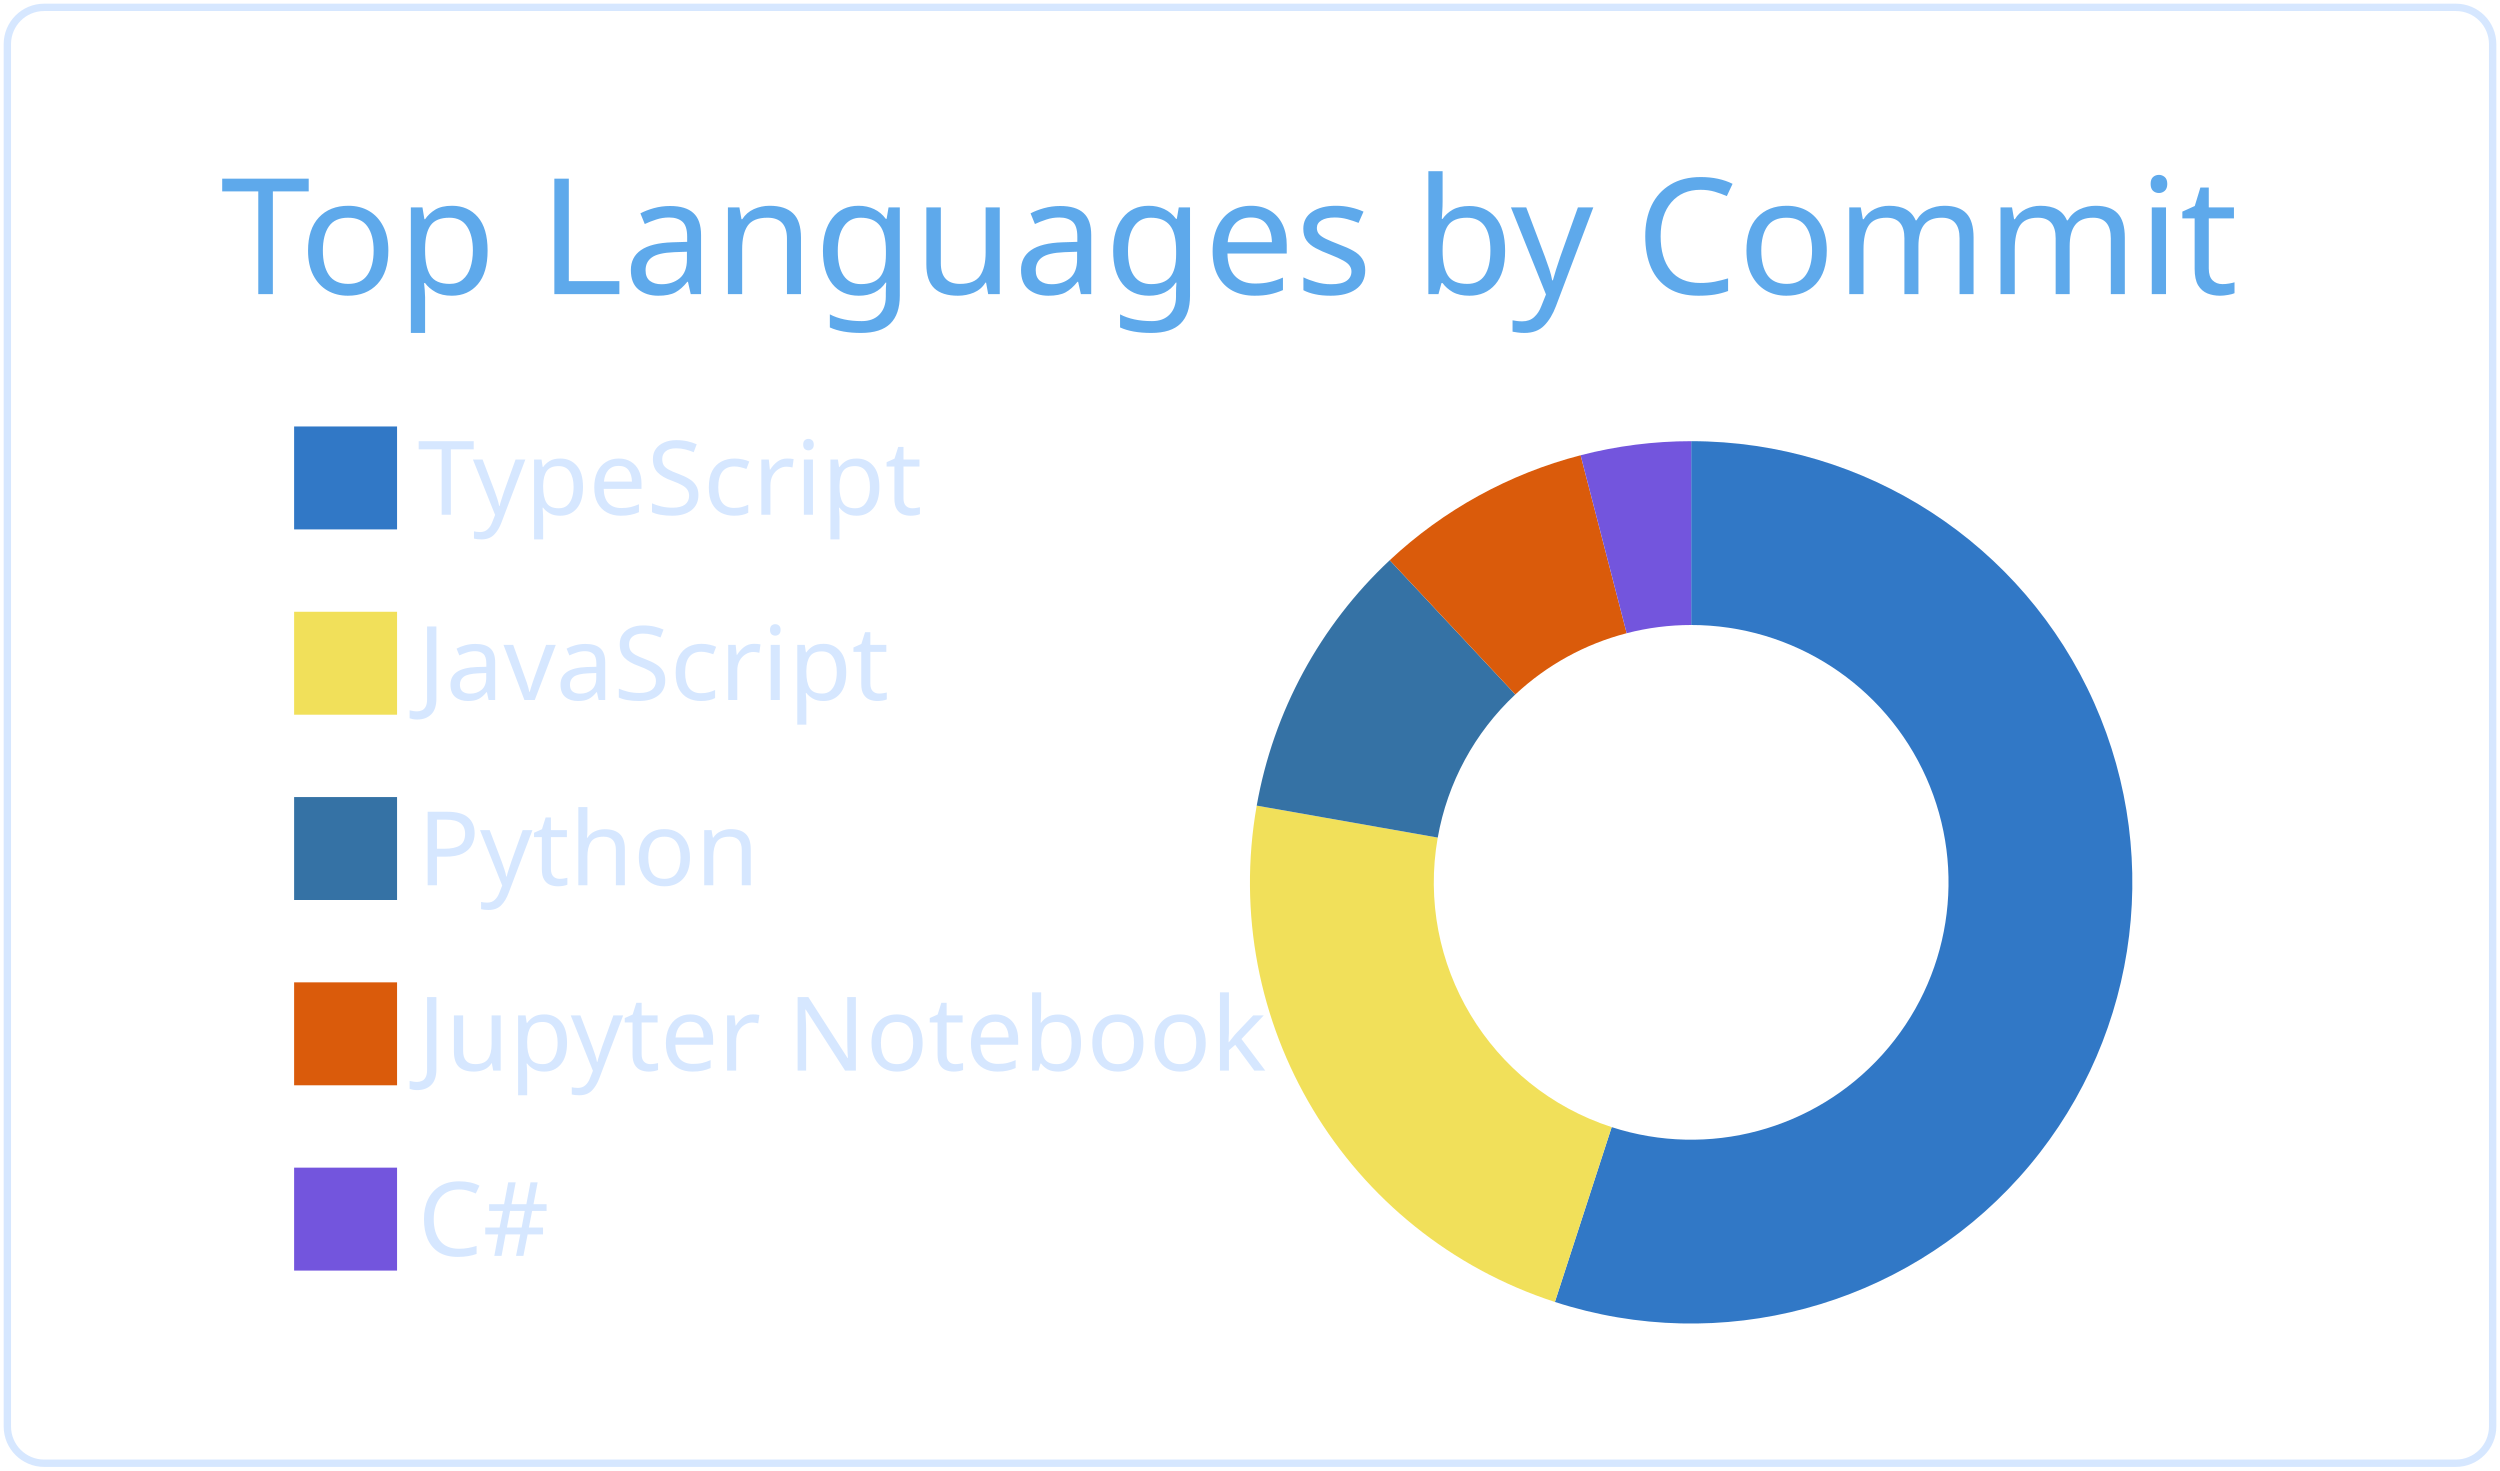
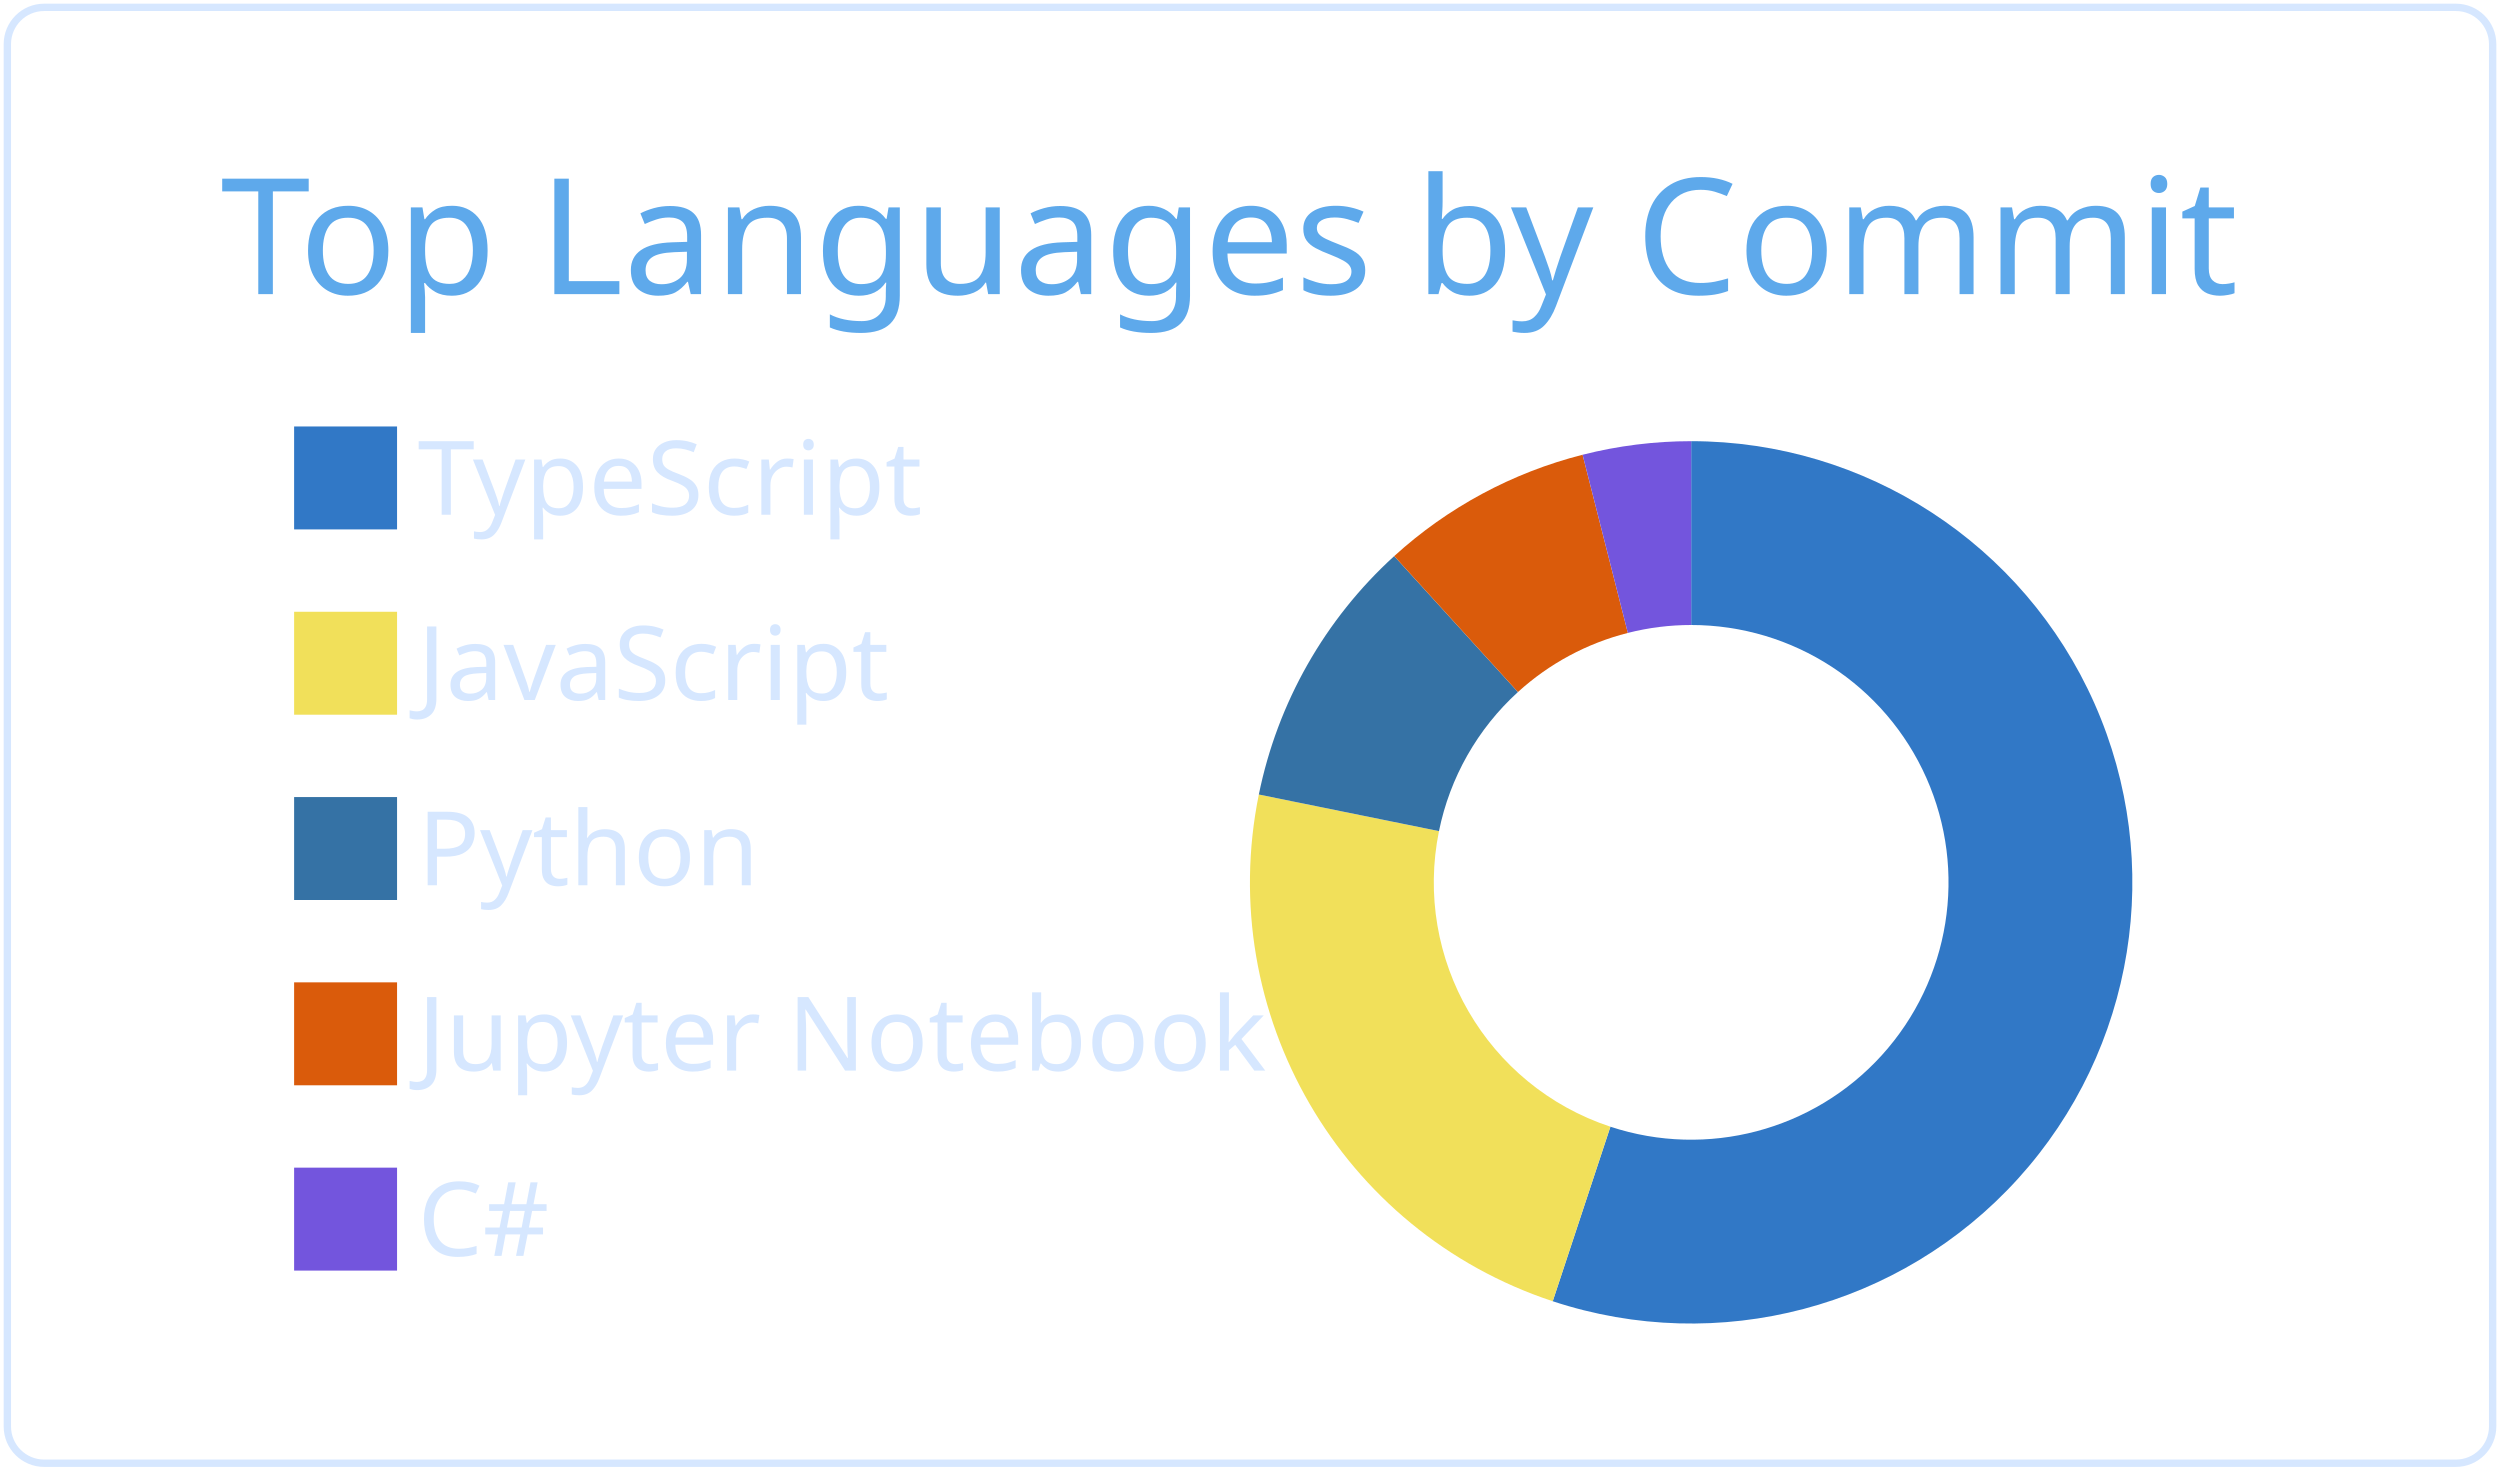
<svg xmlns="http://www.w3.org/2000/svg" width="340" height="200" viewBox="0 0 340 200">
  <style>* {
          font-family: 'Segoe UI', Ubuntu, "Helvetica Neue", Sans-Serif
        }</style>
  <g class="gpsc-root">
    <rect x="1" y="1" rx="5" ry="5" height="99%" width="99.412%" stroke="#d6e7ff" stroke-width="1" fill="#ffffff00" stroke-opacity="1" />
    <text x="30" y="40" class="gpsc-item" style="--gpsc-i: 0; font-size: 22px; fill: #5ea9eb;">Top Languages by Commit</text>
    <g transform="translate(0,40)">
      <g transform="translate(40,0)">
        <rect y="18" width="14" height="14" class="gpsc-item" style="--gpsc-i: 0; stroke-width: 1px;" fill="#3178c6" stroke="#ffffff00" />
        <rect y="43.2" width="14" height="14" class="gpsc-item" style="--gpsc-i: 1; stroke-width: 1px;" fill="#f1e05a" stroke="#ffffff00" />
        <rect y="68.4" width="14" height="14" class="gpsc-item" style="--gpsc-i: 2; stroke-width: 1px;" fill="#3572A5" stroke="#ffffff00" />
        <rect y="93.6" width="14" height="14" class="gpsc-item" style="--gpsc-i: 3; stroke-width: 1px;" fill="#DA5B0B" stroke="#ffffff00" />
        <rect y="118.8" width="14" height="14" class="gpsc-item" style="--gpsc-i: 4; stroke-width: 1px;" fill="#7355dd" stroke="#ffffff00" />
        <text x="16.8" y="30" class="gpsc-item" style="--gpsc-i: 0; fill: #d6e7ff; font-size: 14px;">TypeScript</text>
        <text x="16.8" y="55.2" class="gpsc-item" style="--gpsc-i: 1; fill: #d6e7ff; font-size: 14px;">JavaScript</text>
        <text x="16.8" y="80.4" class="gpsc-item" style="--gpsc-i: 2; fill: #d6e7ff; font-size: 14px;">Python</text>
        <text x="16.8" y="105.6" class="gpsc-item" style="--gpsc-i: 3; fill: #d6e7ff; font-size: 14px;">Jupyter Notebook</text>
        <text x="16.8" y="130.8" class="gpsc-item" style="--gpsc-i: 4; fill: #d6e7ff; font-size: 14px;">C#</text>
      </g>
      <g transform="translate( 230, 80 )">
        <g class="arc" style="--gpsc-i: 0;">
-           <path d="M3.67394039744206e-15,-60A60,60,0,1,1,-18.534,57.066L-10.812,33.288A35,35,0,1,0,2.1431318985078682e-15,-35Z" style="fill: #3178c6; stroke-width: 2px;" stroke="#ffffff00" />
+           <path d="M3.67394039744206e-15,-60A60,60,0,1,1,-18.829,56.969L-10.984,33.232A35,35,0,1,0,2.1431318985078682e-15,-35Z" style="fill: #3178c6; stroke-width: 2px;" stroke="#ffffff00" />
        </g>
        <g class="arc" style="--gpsc-i: 1;">
-           <path d="M-18.534,57.066A60,60,0,0,1,-59.086,-10.435L-34.467,-6.087A35,35,0,0,0,-10.812,33.288Z" style="fill: #f1e05a; stroke-width: 2px;" stroke="#ffffff00" />
+           <path d="M-18.829,56.969A60,60,0,0,1,-58.799,-11.946L-34.299,-6.968A35,35,0,0,0,-10.984,33.232Z" style="fill: #f1e05a; stroke-width: 2px;" stroke="#ffffff00" />
        </g>
        <g class="arc" style="--gpsc-i: 2;">
-           <path d="M-59.086,-10.435A60,60,0,0,1,-40.997,-43.809L-23.915,-25.555A35,35,0,0,0,-34.467,-6.087Z" style="fill: #3572A5; stroke-width: 2px;" stroke="#ffffff00" />
+           <path d="M-58.799,-11.946A60,60,0,0,1,-40.388,-44.371L-23.56,-25.883A35,35,0,0,0,-34.299,-6.968Z" style="fill: #3572A5; stroke-width: 2px;" stroke="#ffffff00" />
        </g>
        <g class="arc" style="--gpsc-i: 3;">
-           <path d="M-40.997,-43.809A60,60,0,0,1,-15.04,-58.085L-8.773,-33.883A35,35,0,0,0,-23.915,-25.555Z" style="fill: #DA5B0B; stroke-width: 2px;" stroke="#ffffff00" />
+           <path d="M-40.388,-44.371A60,60,0,0,1,-14.769,-58.154L-8.615,-33.923A35,35,0,0,0,-23.56,-25.883Z" style="fill: #DA5B0B; stroke-width: 2px;" stroke="#ffffff00" />
        </g>
        <g class="arc" style="--gpsc-i: 4;">
-           <path d="M-15.04,-58.085A60,60,0,0,1,4.226888398968133e-14,-60L2.4656848993980778e-14,-35A35,35,0,0,0,-8.773,-33.883Z" style="fill: #7355dd; stroke-width: 2px;" stroke="#ffffff00" />
+           <path d="M-14.769,-58.154A60,60,0,0,1,-1.1021821192326178e-14,-60L-6.429395695523604e-15,-35A35,35,0,0,0,-8.615,-33.923Z" style="fill: #7355dd; stroke-width: 2px;" stroke="#ffffff00" />
        </g>
      </g>
    </g>
  </g>
</svg>
